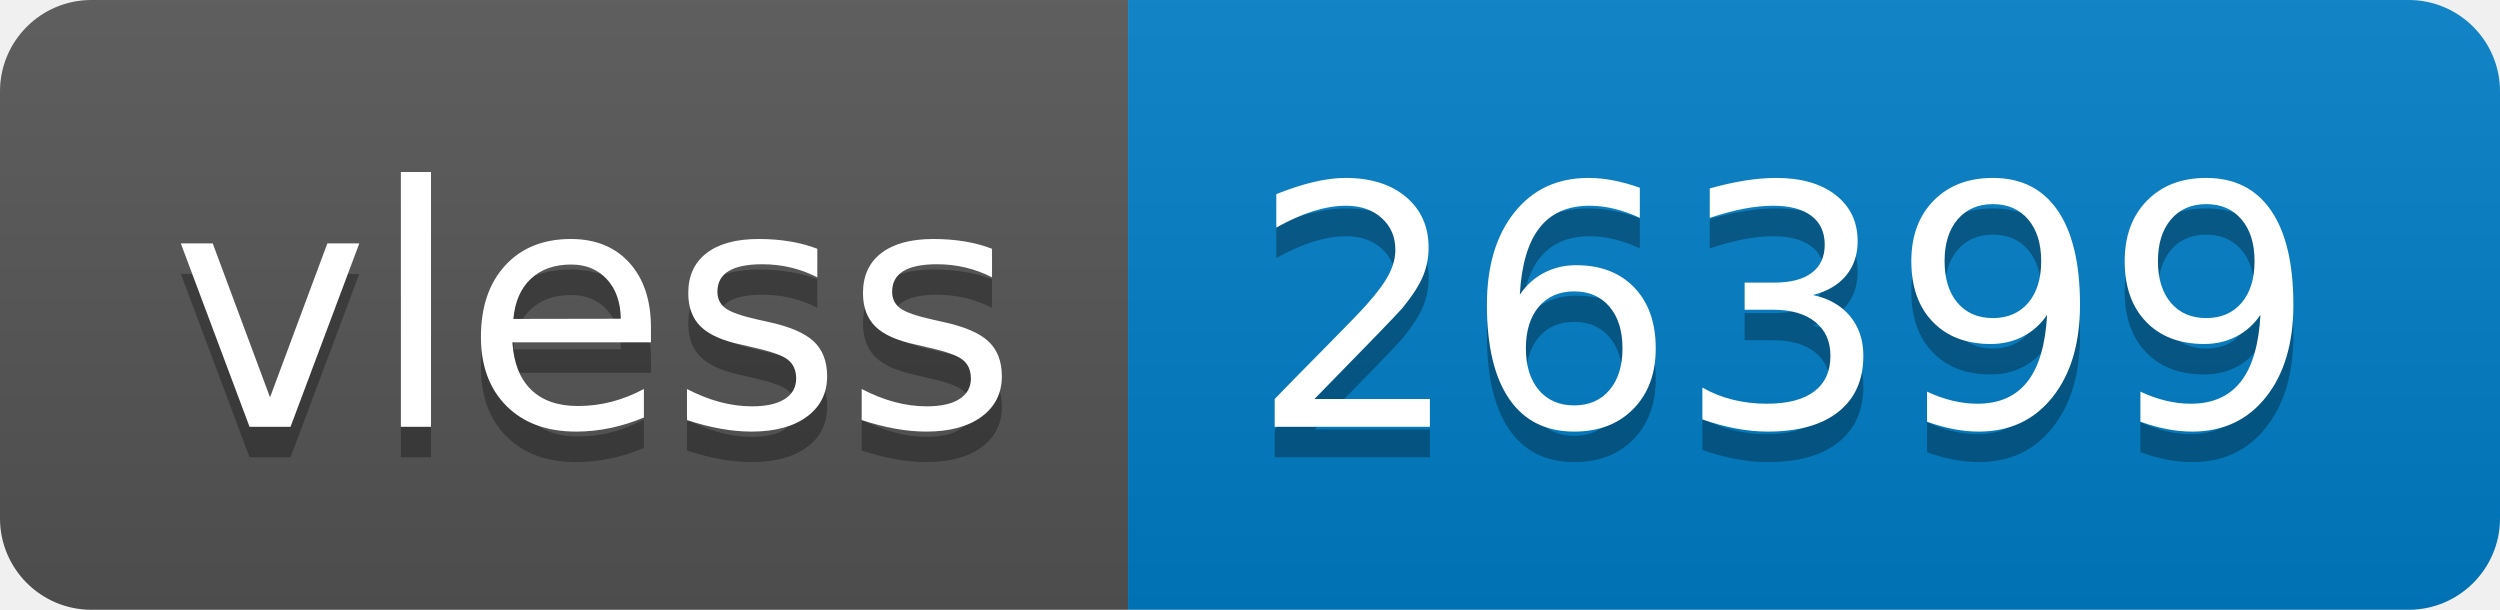
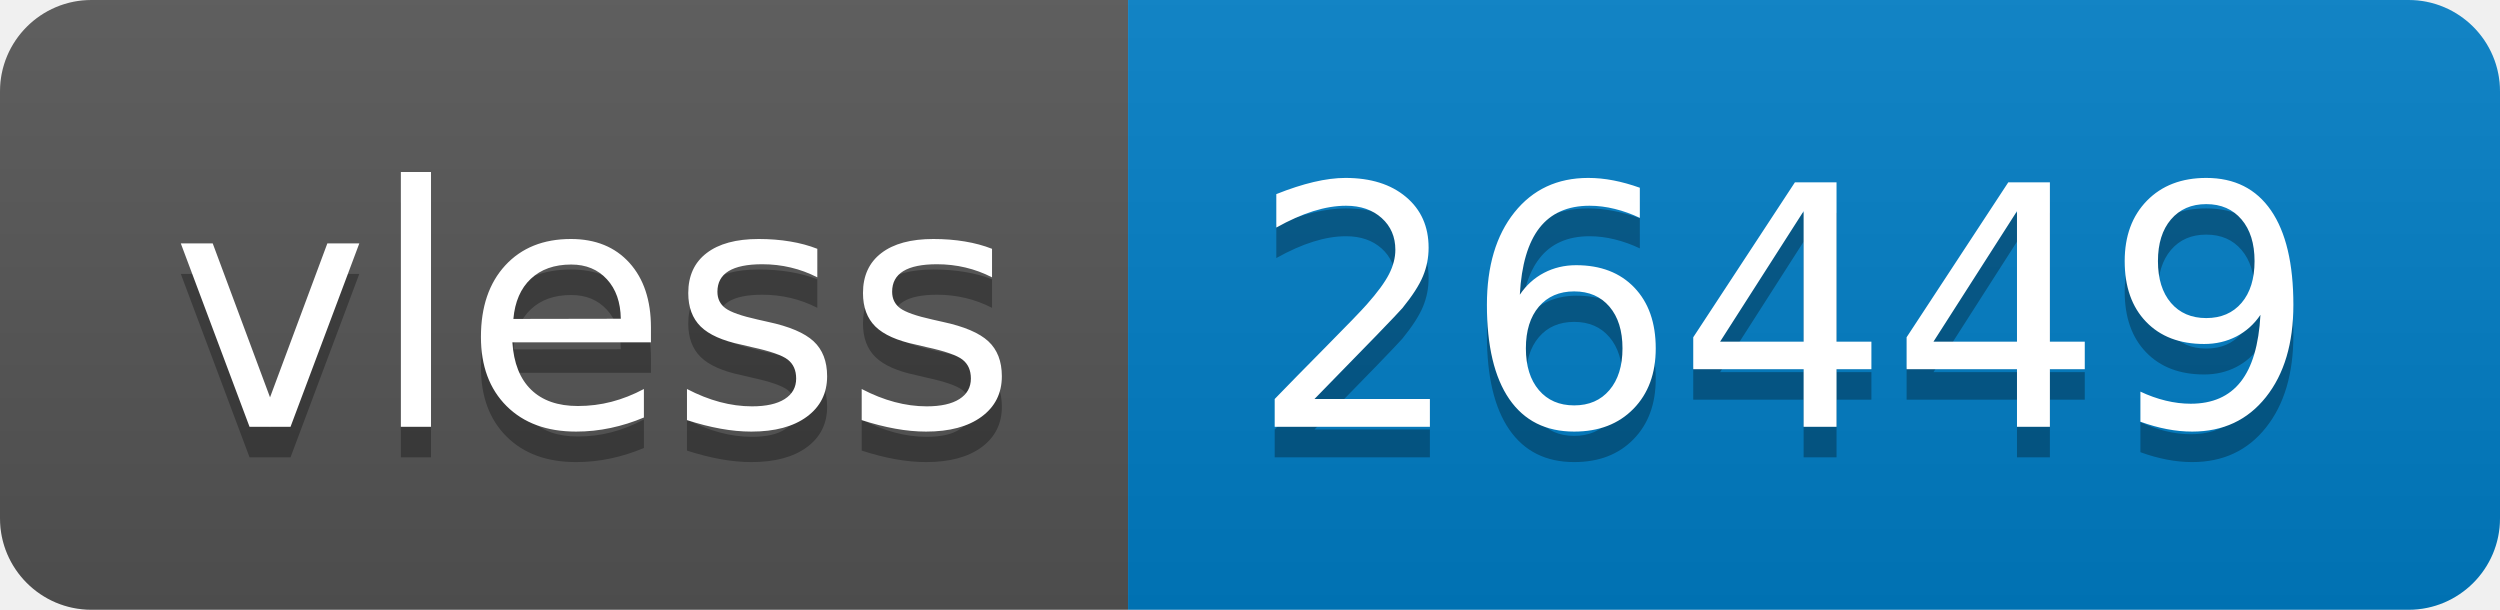
- <svg xmlns="http://www.w3.org/2000/svg" width="82" height="20" role="img" aria-label="vless: 26399">
+ <svg xmlns="http://www.w3.org/2000/svg" width="82" height="20" role="img" aria-label="vless: 26449">
  <linearGradient id="s" x2="0" y2="100%">
    <stop offset="0" stop-color="#bbb" stop-opacity=".1" />
    <stop offset="1" stop-opacity=".1" />
  </linearGradient>
  <clipPath id="r">
    <rect width="82" height="20" rx="3" fill="#fff" />
  </clipPath>
  <g clip-path="url(#r)">
    <rect width="37" height="20" fill="#555" />
    <rect x="37" width="45" height="20" fill="#007ec6" />
    <rect width="82" height="20" fill="url(#s)" />
  </g>
  <g fill="#fff" text-anchor="middle" font-family="Verdana,Geneva,DejaVu Sans,sans-serif" text-rendering="geometricPrecision" font-size="110">
    <text aria-hidden="true" x="195" y="150" fill="#010101" fill-opacity=".3" transform="scale(.1)" textLength="270">vless</text>
    <text x="195" y="140" transform="scale(.1)" fill="#fff" textLength="270">vless</text>
-     <text aria-hidden="true" x="585" y="150" fill="#010101" fill-opacity=".3" transform="scale(.1)" textLength="350">26399</text>
-     <text x="585" y="140" transform="scale(.1)" fill="#fff" textLength="350">26399</text>
+     <text aria-hidden="true" x="585" y="150" fill="#010101" fill-opacity=".3" transform="scale(.1)" textLength="350">26449</text>
+     <text x="585" y="140" transform="scale(.1)" fill="#fff" textLength="350">26449</text>
  </g>
</svg>
